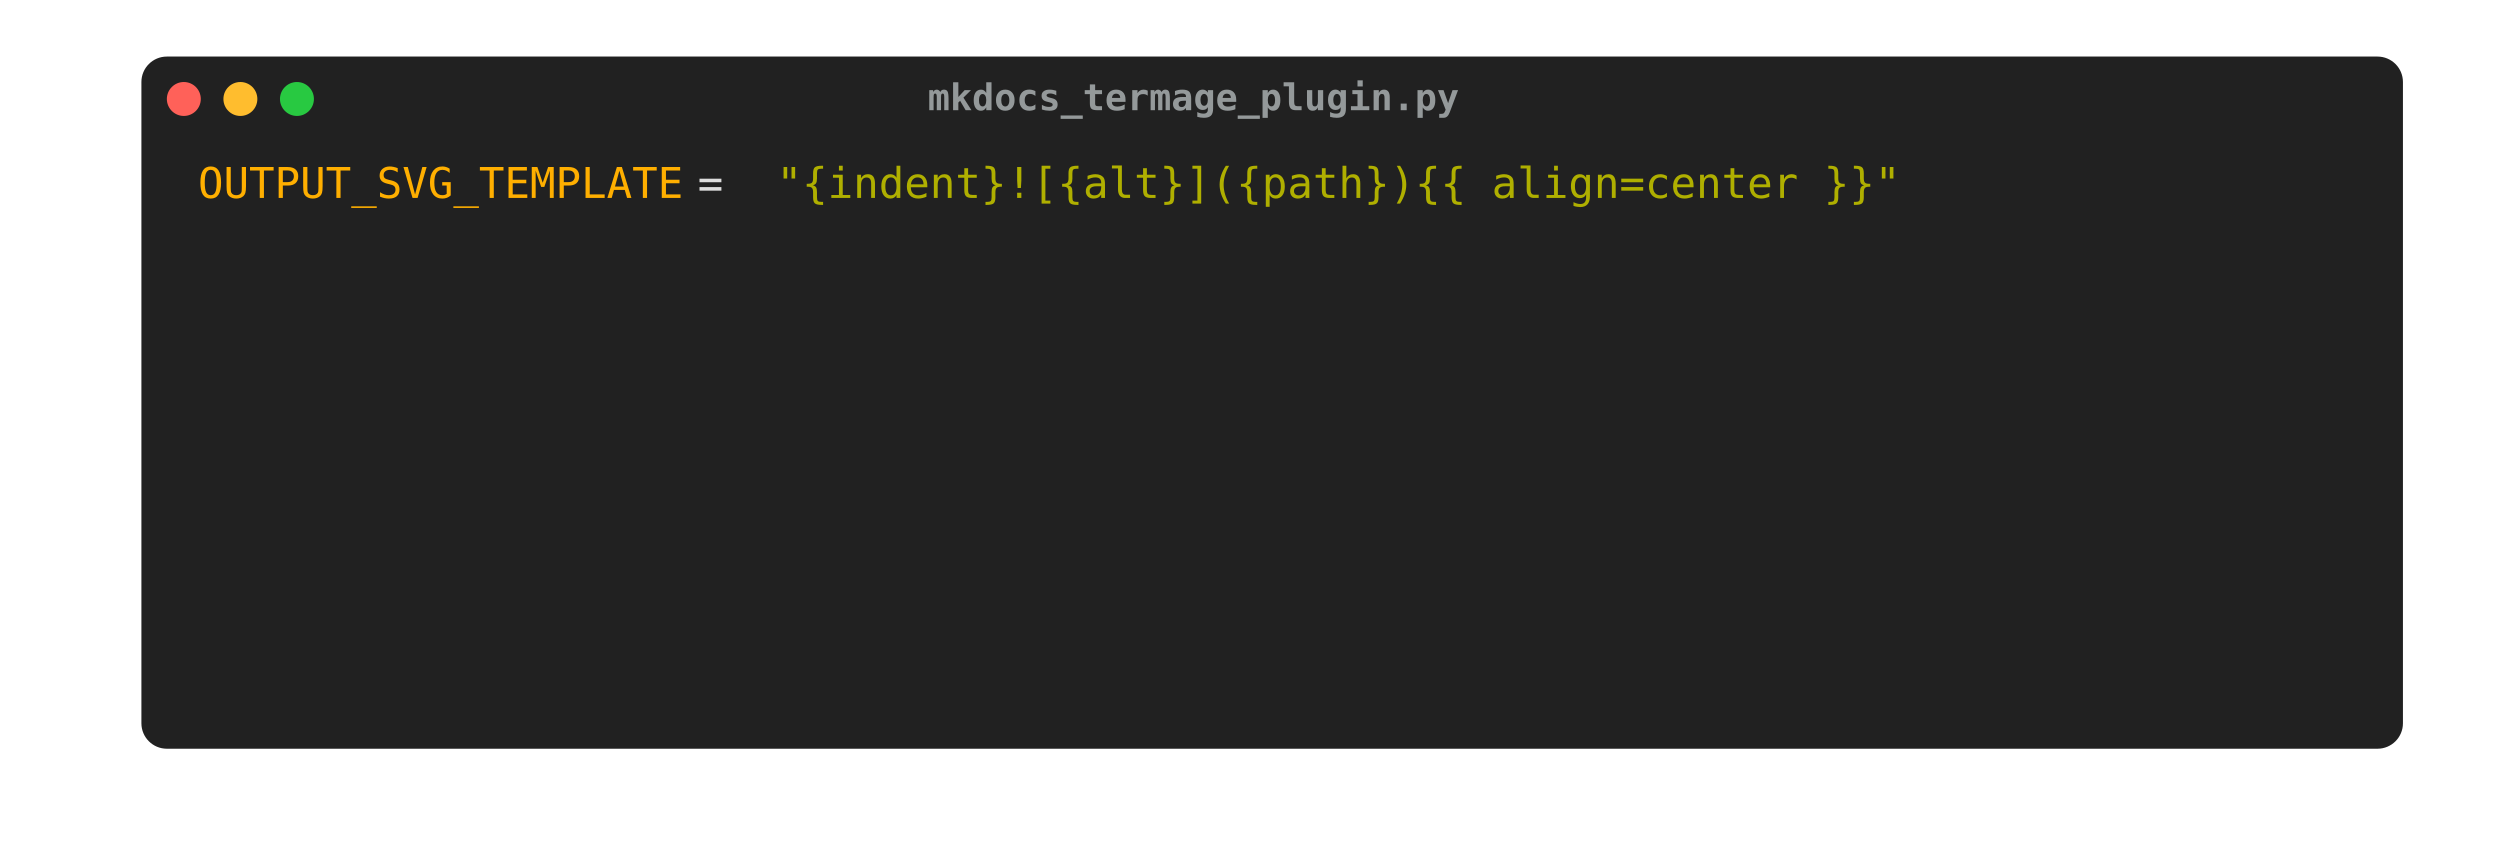
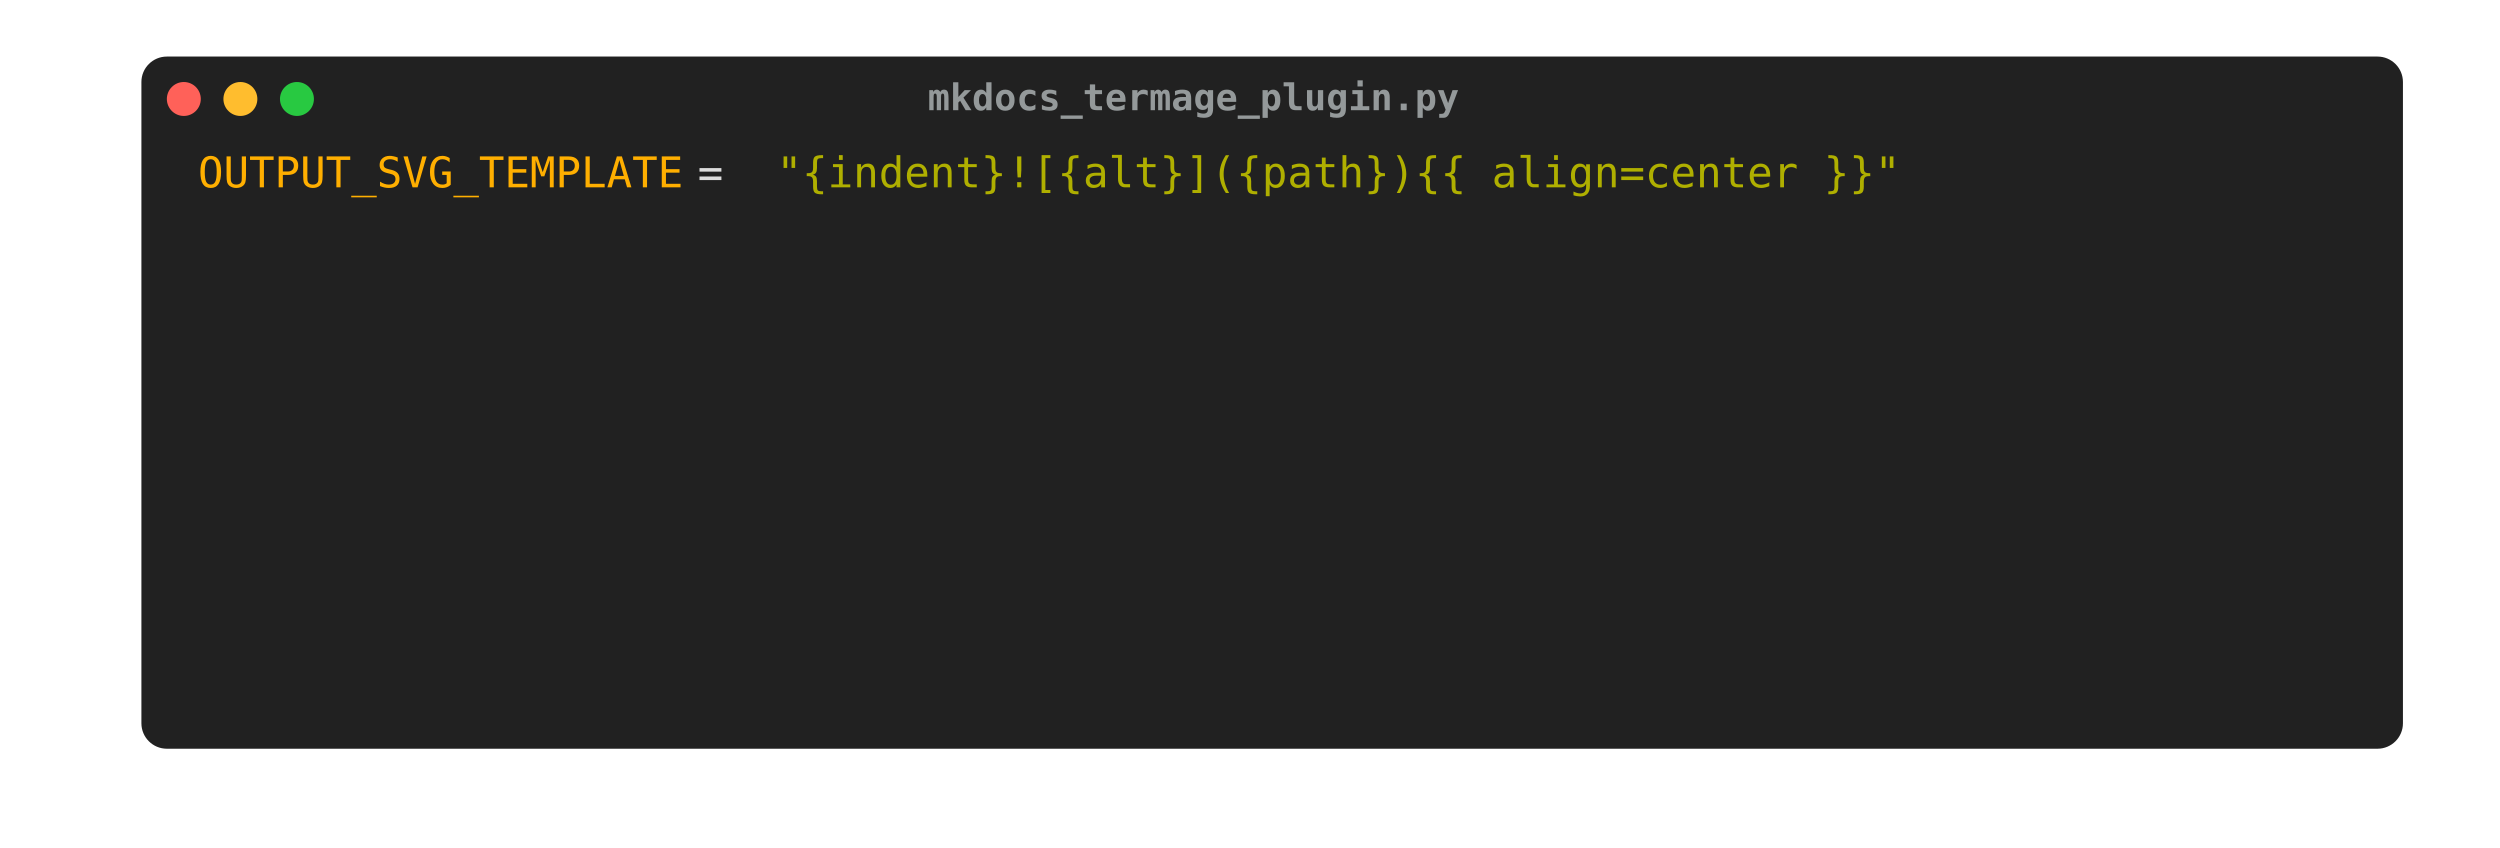
<svg xmlns="http://www.w3.org/2000/svg" width="884.0" height="299.75" viewBox="0 0 884.0 299.75">
  <style type="text/css">
        text {
            font-size: 15px;
            font-family: Menlo, 'DejaVu Sans Mono', consolas, 'Courier New', monospace;
-             alignment-baseline: text-after-edge;
        }

        .ptg-title {
            /*font-family: 'arial';*/
            fill: #94999A;
            font-size: 13px;
            font-weight: bold;
        }

.ptg-ptg0 {fill:#ffaf00}
.ptg-ptg1 {fill:#dddddd}
.ptg-ptg2 {fill:#afaf00}
    </style>
  <rect x="50" y="20" rx="9px" ry="9px" stroke-width="1px" stroke-linejoin="round" width="799.68" height="244.75" fill="#212121" />
  <circle cx="65" cy="35" r="6" fill="#ff6159" />
  <circle cx="85" cy="35" r="6" fill="#ffbd2e" />
  <circle cx="105" cy="35" r="6" fill="#28c941" />
  <text x="422.0" y="38.975" text-anchor="middle" class="ptg-title">mkdocs_termage_plugin.py</text>
  <g transform="translate(70, 55)">
-     <rect x="0.0" y="-3.226" fill="#212121" width="180.234" height="18.975" />
-     <text x="0.0" y="15.0" textLength="176.7" class="ptg-ptg0">OUTPUT_SVG_TEMPLATE</text>
-     <rect x="176.7" y="-3.226" fill="#212121" width="28.458" height="18.975" />
-     <text x="176.7" y="15.0" textLength="27.9" class="ptg-ptg1"> = </text>
-     <rect x="204.6" y="-3.226" fill="#212121" width="417.384" height="18.975" />
-     <text x="204.6" y="15.0" textLength="409.2" class="ptg-ptg2">"{indent}![{alt}]({path}){{ align=center }}"</text>
-     <rect x="613.8" y="0.0" fill="#212121" width="0.0" height="18.975" />
-     <text x="613.8" y="15.0" textLength="0.0" class="ptg-ptg1" />
+     <rect x="0.0" y="-3.23" fill="#212121" width="180.23" height="18.98" />
+     <text dy="-0.25em" x="0.0" y="15.0" textLength="176.7" class="ptg-ptg0">OUTPUT_SVG_TEMPLATE</text>
+     <rect x="176.7" y="-3.23" fill="#212121" width="28.46" height="18.98" />
+     <text dy="-0.25em" x="176.7" y="15.0" textLength="27.9" class="ptg-ptg1"> = </text>
+     <rect x="204.6" y="-3.23" fill="#212121" width="417.38" height="18.98" />
+     <text dy="-0.25em" x="204.6" y="15.0" textLength="409.2" class="ptg-ptg2">"{indent}![{alt}]({path}){{ align=center }}"</text>
+     <rect x="613.8" y="0.0" fill="#212121" width="0.0" height="18.98" />
+     <text dy="-0.25em" x="613.8" y="15.0" textLength="0.0" class="ptg-ptg1" />
  </g>
</svg>
